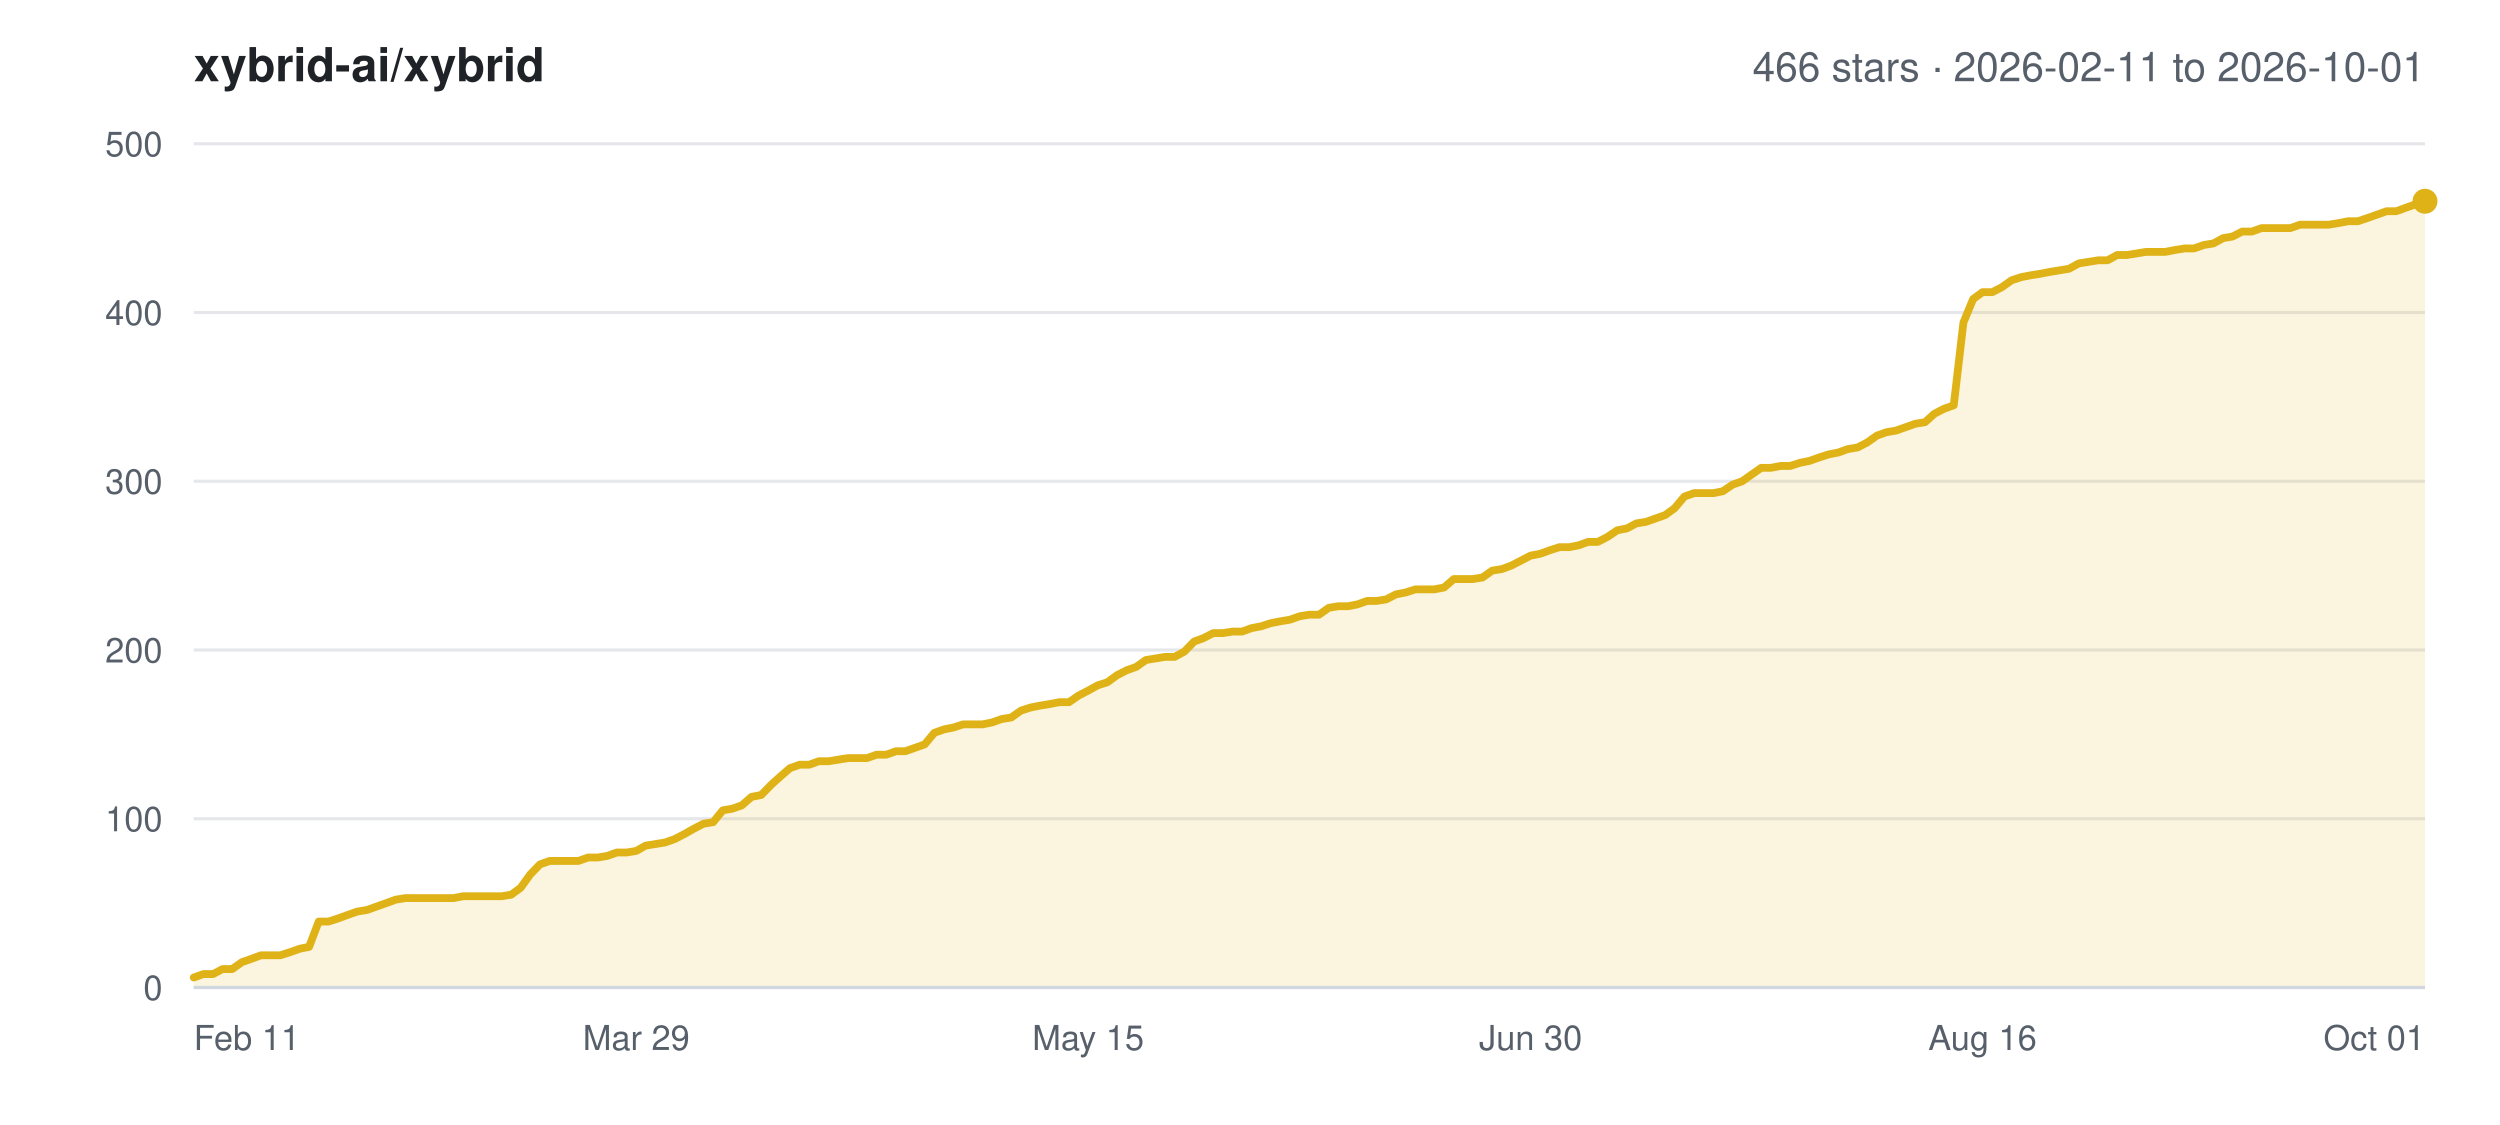
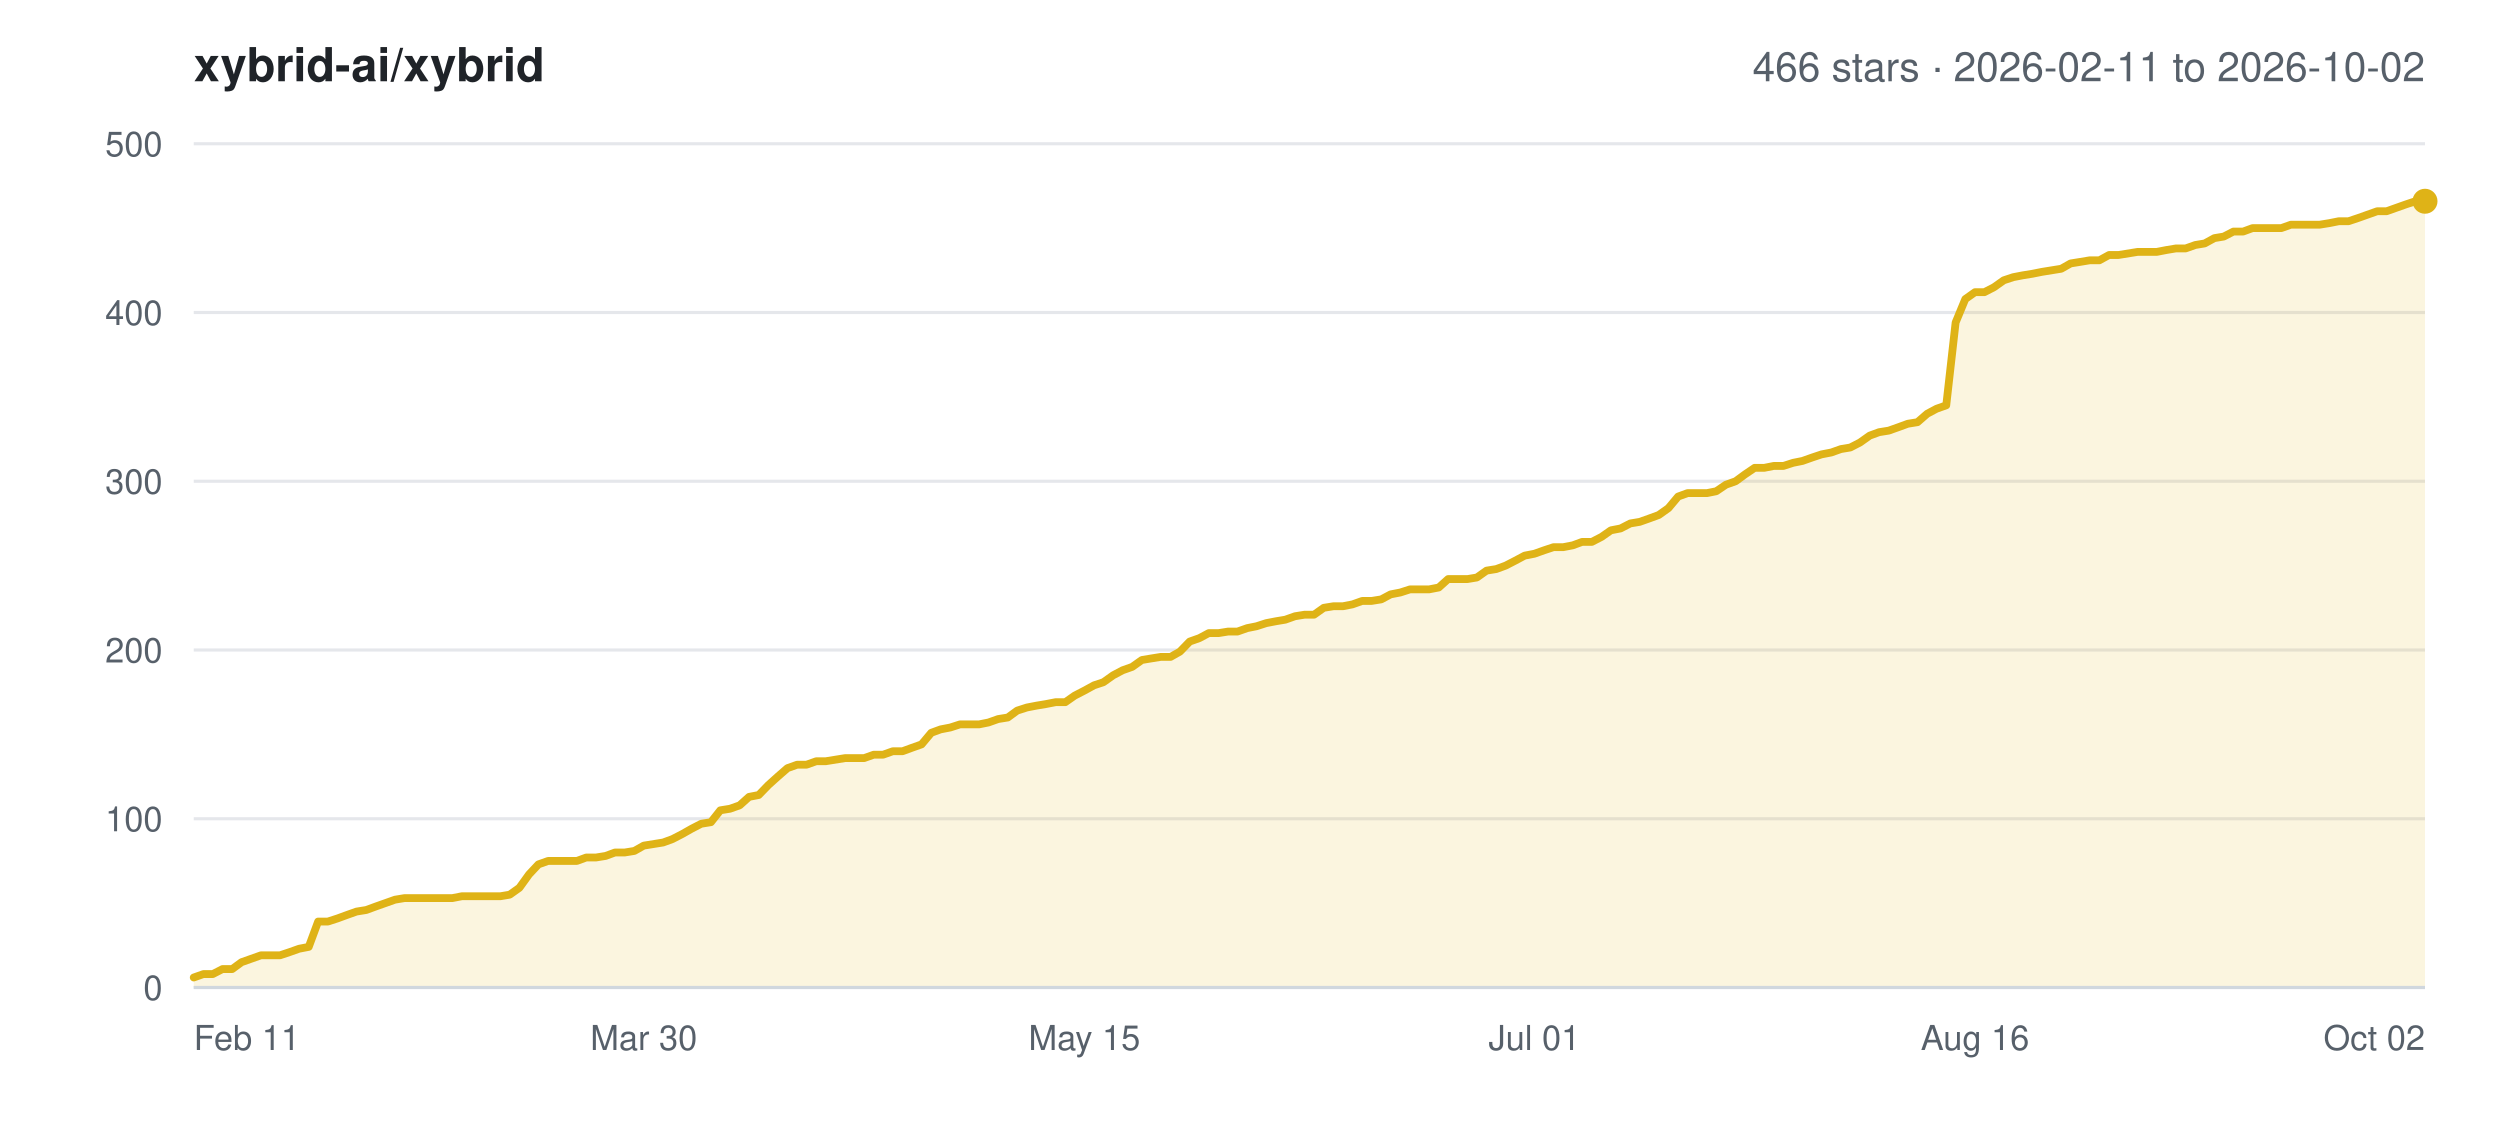
<svg xmlns="http://www.w3.org/2000/svg" width="800" height="360" viewBox="0 0 800 360" font-family="-apple-system,BlinkMacSystemFont,Segoe UI,Helvetica,Arial,sans-serif">
  <rect width="800" height="360" fill="#ffffff" />
  <text x="62" y="26" font-size="15" font-weight="600" fill="#1f2328">xybrid-ai/xybrid</text>
-   <text x="776" y="26" font-size="13" text-anchor="end" fill="#57606a">466 stars · 2026-02-11 to 2026-10-01</text>
+   <text x="776" y="26" font-size="13" text-anchor="end" fill="#57606a">466 stars · 2026-02-11 to 2026-10-02</text>
  <line x1="62" y1="316.0" x2="776" y2="316.0" stroke="#e5e7eb" stroke-width="1" />
  <text x="52" y="320.0" font-size="11" text-anchor="end" fill="#57606a">0</text>
  <line x1="62" y1="262.0" x2="776" y2="262.0" stroke="#e5e7eb" stroke-width="1" />
  <text x="52" y="266.0" font-size="11" text-anchor="end" fill="#57606a">100</text>
  <line x1="62" y1="208.0" x2="776" y2="208.0" stroke="#e5e7eb" stroke-width="1" />
  <text x="52" y="212.0" font-size="11" text-anchor="end" fill="#57606a">200</text>
  <line x1="62" y1="154.0" x2="776" y2="154.0" stroke="#e5e7eb" stroke-width="1" />
  <text x="52" y="158.0" font-size="11" text-anchor="end" fill="#57606a">300</text>
  <line x1="62" y1="100.0" x2="776" y2="100.0" stroke="#e5e7eb" stroke-width="1" />
  <text x="52" y="104.0" font-size="11" text-anchor="end" fill="#57606a">400</text>
  <line x1="62" y1="46.0" x2="776" y2="46.0" stroke="#e5e7eb" stroke-width="1" />
  <text x="52" y="50.0" font-size="11" text-anchor="end" fill="#57606a">500</text>
  <text x="62.0" y="336.0" font-size="11" text-anchor="start" fill="#57606a">Feb 11</text>
-   <text x="203.6" y="336.0" font-size="11" text-anchor="middle" fill="#57606a">Mar 29</text>
-   <text x="348.2" y="336.0" font-size="11" text-anchor="middle" fill="#57606a">May 15</text>
-   <text x="489.8" y="336.0" font-size="11" text-anchor="middle" fill="#57606a">Jun 30</text>
-   <text x="634.4" y="336.0" font-size="11" text-anchor="middle" fill="#57606a">Aug 16</text>
-   <text x="776.0" y="336.0" font-size="11" text-anchor="end" fill="#57606a">Oct 01</text>
-   <polygon points="62.0,316.0 62.0,312.8 65.1,311.7 68.2,311.7 71.2,310.1 74.3,310.1 77.4,307.9 80.5,306.8 83.5,305.7 86.6,305.7 89.7,305.7 92.8,304.7 95.9,303.6 98.9,303.0 102.0,294.9 105.1,294.9 108.2,293.9 111.2,292.8 114.3,291.7 117.4,291.2 120.5,290.1 123.6,289.0 126.6,287.9 129.7,287.4 132.8,287.4 135.9,287.4 138.9,287.4 142.0,287.4 145.1,287.4 148.2,286.8 151.2,286.8 154.3,286.8 157.4,286.8 160.5,286.8 163.6,286.3 166.6,284.1 169.7,279.8 172.8,276.6 175.9,275.5 178.9,275.5 182.0,275.5 185.1,275.5 188.2,274.4 191.3,274.4 194.3,273.9 197.4,272.8 200.5,272.8 203.6,272.3 206.6,270.6 209.7,270.1 212.8,269.6 215.9,268.5 219.0,266.9 222.0,265.2 225.1,263.6 228.2,263.1 231.3,259.3 234.3,258.8 237.4,257.7 240.5,255.0 243.6,254.4 246.7,251.2 249.7,248.5 252.8,245.8 255.9,244.7 259.0,244.7 262.0,243.6 265.1,243.6 268.2,243.1 271.3,242.6 274.4,242.6 277.4,242.6 280.5,241.5 283.6,241.5 286.7,240.4 289.7,240.4 292.8,239.3 295.9,238.2 299.0,234.5 302.1,233.4 305.1,232.8 308.2,231.8 311.3,231.8 314.4,231.8 317.4,231.2 320.5,230.1 323.6,229.6 326.7,227.4 329.8,226.4 332.8,225.8 335.9,225.3 339.0,224.7 342.1,224.7 345.1,222.6 348.2,221.0 351.3,219.3 354.4,218.3 357.4,216.1 360.5,214.5 363.6,213.4 366.7,211.2 369.8,210.7 372.8,210.2 375.9,210.2 379.0,208.5 382.1,205.3 385.1,204.2 388.2,202.6 391.3,202.6 394.4,202.1 397.5,202.1 400.5,201.0 403.6,200.4 406.7,199.4 409.8,198.8 412.8,198.3 415.9,197.2 419.0,196.7 422.1,196.7 425.2,194.5 428.2,194.0 431.3,194.0 434.4,193.4 437.5,192.3 440.5,192.3 443.6,191.8 446.7,190.2 449.8,189.6 452.9,188.6 455.9,188.6 459.0,188.6 462.1,188.0 465.2,185.3 468.2,185.3 471.3,185.3 474.4,184.8 477.5,182.6 480.6,182.1 483.6,181.0 486.7,179.4 489.8,177.8 492.9,177.2 495.9,176.1 499.0,175.1 502.1,175.1 505.2,174.5 508.2,173.4 511.3,173.4 514.4,171.8 517.5,169.7 520.6,169.1 523.6,167.5 526.7,167.0 529.8,165.9 532.9,164.8 535.9,162.6 539.0,158.9 542.1,157.8 545.2,157.8 548.3,157.8 551.3,157.2 554.4,155.1 557.5,154.0 560.6,151.8 563.6,149.7 566.7,149.7 569.8,149.1 572.9,149.1 576.0,148.1 579.0,147.5 582.1,146.4 585.2,145.4 588.3,144.8 591.3,143.7 594.4,143.2 597.5,141.6 600.6,139.4 603.7,138.3 606.7,137.8 609.8,136.7 612.9,135.6 616.0,135.1 619.0,132.4 622.1,130.8 625.2,129.7 628.3,103.2 631.4,95.7 634.4,93.5 637.5,93.5 640.6,91.9 643.7,89.7 646.7,88.7 649.8,88.1 652.9,87.6 656.0,87.0 659.1,86.5 662.1,86.0 665.2,84.3 668.3,83.8 671.4,83.3 674.4,83.3 677.5,81.6 680.6,81.6 683.7,81.1 686.8,80.6 689.8,80.6 692.9,80.6 696.0,80.0 699.1,79.5 702.1,79.5 705.2,78.4 708.3,77.9 711.4,76.2 714.4,75.7 717.5,74.1 720.6,74.1 723.7,73.0 726.8,73.0 729.8,73.0 732.9,73.0 736.0,71.9 739.1,71.9 742.1,71.9 745.2,71.9 748.3,71.4 751.4,70.8 754.5,70.8 757.5,69.8 760.6,68.7 763.7,67.6 766.8,67.6 769.8,66.5 772.9,65.4 776.0,64.4 776.0,316.0" fill="#dfb317" fill-opacity="0.14" />
-   <polyline points="62.0,312.8 65.1,311.7 68.2,311.7 71.2,310.1 74.3,310.1 77.4,307.9 80.5,306.8 83.5,305.7 86.6,305.7 89.7,305.7 92.8,304.7 95.9,303.6 98.9,303.0 102.0,294.9 105.1,294.9 108.2,293.9 111.2,292.8 114.3,291.7 117.4,291.2 120.5,290.1 123.6,289.0 126.6,287.9 129.7,287.4 132.8,287.4 135.9,287.4 138.9,287.4 142.0,287.4 145.1,287.4 148.2,286.8 151.2,286.8 154.3,286.8 157.4,286.8 160.5,286.8 163.6,286.3 166.6,284.1 169.7,279.8 172.8,276.6 175.9,275.5 178.9,275.5 182.0,275.5 185.1,275.5 188.2,274.4 191.3,274.4 194.3,273.9 197.4,272.8 200.5,272.8 203.6,272.3 206.6,270.6 209.7,270.1 212.8,269.6 215.9,268.5 219.0,266.9 222.0,265.2 225.1,263.6 228.2,263.1 231.3,259.3 234.3,258.8 237.4,257.7 240.5,255.0 243.6,254.4 246.7,251.2 249.7,248.5 252.8,245.8 255.9,244.7 259.0,244.7 262.0,243.6 265.1,243.6 268.2,243.1 271.3,242.6 274.4,242.6 277.4,242.6 280.5,241.5 283.6,241.5 286.7,240.4 289.7,240.4 292.8,239.3 295.9,238.2 299.0,234.5 302.1,233.4 305.1,232.8 308.2,231.8 311.3,231.8 314.4,231.8 317.4,231.2 320.5,230.1 323.6,229.6 326.7,227.4 329.8,226.4 332.8,225.8 335.9,225.3 339.0,224.7 342.1,224.7 345.1,222.6 348.2,221.0 351.3,219.3 354.4,218.3 357.4,216.1 360.5,214.5 363.6,213.4 366.7,211.2 369.8,210.7 372.8,210.2 375.9,210.2 379.0,208.5 382.1,205.3 385.1,204.2 388.2,202.6 391.3,202.6 394.4,202.1 397.5,202.1 400.5,201.0 403.6,200.4 406.7,199.4 409.8,198.8 412.8,198.3 415.9,197.2 419.0,196.7 422.1,196.7 425.2,194.5 428.2,194.0 431.3,194.0 434.4,193.4 437.5,192.3 440.5,192.3 443.6,191.8 446.7,190.2 449.8,189.6 452.9,188.6 455.9,188.6 459.0,188.6 462.1,188.0 465.2,185.3 468.2,185.3 471.3,185.3 474.4,184.8 477.5,182.6 480.6,182.1 483.6,181.0 486.7,179.4 489.8,177.8 492.9,177.2 495.9,176.1 499.0,175.1 502.1,175.1 505.2,174.5 508.2,173.4 511.3,173.4 514.4,171.8 517.5,169.7 520.6,169.1 523.6,167.5 526.7,167.0 529.8,165.9 532.9,164.8 535.9,162.6 539.0,158.9 542.1,157.8 545.2,157.8 548.3,157.8 551.3,157.2 554.4,155.1 557.5,154.0 560.6,151.8 563.6,149.7 566.7,149.7 569.8,149.1 572.9,149.1 576.0,148.1 579.0,147.5 582.1,146.4 585.2,145.4 588.3,144.8 591.3,143.7 594.4,143.2 597.5,141.6 600.6,139.4 603.7,138.3 606.7,137.8 609.8,136.7 612.9,135.6 616.0,135.1 619.0,132.4 622.1,130.8 625.2,129.7 628.3,103.2 631.4,95.7 634.4,93.5 637.5,93.5 640.6,91.9 643.7,89.7 646.7,88.7 649.8,88.1 652.9,87.6 656.0,87.0 659.1,86.5 662.1,86.0 665.2,84.3 668.3,83.8 671.4,83.3 674.4,83.3 677.5,81.6 680.6,81.6 683.7,81.1 686.8,80.6 689.8,80.6 692.9,80.6 696.0,80.0 699.1,79.5 702.1,79.5 705.2,78.4 708.3,77.9 711.4,76.2 714.4,75.7 717.5,74.1 720.6,74.1 723.7,73.0 726.8,73.0 729.8,73.0 732.9,73.0 736.0,71.9 739.1,71.9 742.1,71.9 745.2,71.9 748.3,71.4 751.4,70.8 754.5,70.8 757.5,69.8 760.6,68.7 763.7,67.6 766.8,67.6 769.8,66.5 772.9,65.4 776.0,64.4" fill="none" stroke="#dfb317" stroke-width="2.5" stroke-linejoin="round" stroke-linecap="round" />
+   <text x="206.0" y="336.0" font-size="11" text-anchor="middle" fill="#57606a">Mar 30</text>
+   <text x="347.0" y="336.0" font-size="11" text-anchor="middle" fill="#57606a">May 15</text>
+   <text x="491.0" y="336.0" font-size="11" text-anchor="middle" fill="#57606a">Jul 01</text>
+   <text x="632.0" y="336.0" font-size="11" text-anchor="middle" fill="#57606a">Aug 16</text>
+   <text x="776.0" y="336.0" font-size="11" text-anchor="end" fill="#57606a">Oct 02</text>
+   <polygon points="62.0,316.0 62.0,312.8 65.1,311.7 68.1,311.7 71.2,310.1 74.3,310.1 77.3,307.9 80.4,306.8 83.5,305.7 86.5,305.7 89.6,305.7 92.6,304.7 95.7,303.6 98.8,303.0 101.8,294.9 104.9,294.9 108.0,293.9 111.0,292.8 114.1,291.7 117.2,291.2 120.2,290.1 123.3,289.0 126.4,287.9 129.4,287.4 132.5,287.4 135.5,287.4 138.6,287.4 141.7,287.4 144.7,287.4 147.8,286.8 150.9,286.8 153.9,286.8 157.0,286.8 160.1,286.8 163.1,286.3 166.2,284.1 169.3,279.8 172.3,276.6 175.4,275.5 178.4,275.5 181.5,275.5 184.6,275.5 187.6,274.4 190.7,274.4 193.8,273.9 196.8,272.8 199.9,272.8 203.0,272.3 206.0,270.6 209.1,270.1 212.2,269.6 215.2,268.5 218.3,266.9 221.3,265.2 224.4,263.6 227.5,263.1 230.5,259.3 233.6,258.8 236.7,257.7 239.7,255.0 242.8,254.4 245.9,251.2 248.9,248.5 252.0,245.8 255.1,244.7 258.1,244.7 261.2,243.6 264.2,243.6 267.3,243.1 270.4,242.6 273.4,242.6 276.5,242.6 279.6,241.5 282.6,241.5 285.7,240.4 288.8,240.4 291.8,239.3 294.9,238.2 298.0,234.5 301.0,233.4 304.1,232.8 307.2,231.8 310.2,231.8 313.3,231.8 316.3,231.2 319.4,230.1 322.5,229.6 325.5,227.4 328.6,226.4 331.7,225.8 334.7,225.3 337.8,224.7 340.9,224.7 343.9,222.6 347.0,221.0 350.1,219.3 353.1,218.3 356.2,216.1 359.2,214.5 362.3,213.4 365.4,211.2 368.4,210.7 371.5,210.2 374.6,210.2 377.6,208.5 380.7,205.3 383.8,204.2 386.8,202.6 389.9,202.6 393.0,202.1 396.0,202.1 399.1,201.0 402.1,200.4 405.2,199.4 408.3,198.8 411.3,198.3 414.4,197.2 417.5,196.7 420.5,196.7 423.6,194.5 426.7,194.0 429.7,194.0 432.8,193.4 435.9,192.3 438.9,192.3 442.0,191.8 445.0,190.2 448.1,189.6 451.2,188.6 454.2,188.6 457.3,188.6 460.4,188.0 463.4,185.3 466.5,185.3 469.6,185.3 472.6,184.8 475.7,182.6 478.8,182.1 481.8,181.0 484.9,179.4 487.9,177.8 491.0,177.2 494.1,176.1 497.1,175.1 500.2,175.1 503.3,174.5 506.3,173.4 509.4,173.4 512.5,171.8 515.5,169.7 518.6,169.1 521.7,167.5 524.7,167.0 527.8,165.9 530.8,164.8 533.9,162.6 537.0,158.9 540.0,157.8 543.1,157.8 546.2,157.8 549.2,157.2 552.3,155.1 555.4,154.0 558.4,151.8 561.5,149.7 564.6,149.7 567.6,149.1 570.7,149.1 573.8,148.1 576.8,147.5 579.9,146.4 582.9,145.4 586.0,144.8 589.1,143.7 592.1,143.2 595.2,141.6 598.3,139.4 601.3,138.3 604.4,137.8 607.5,136.7 610.5,135.6 613.6,135.1 616.7,132.4 619.7,130.8 622.8,129.7 625.8,103.2 628.9,95.7 632.0,93.5 635.0,93.5 638.1,91.9 641.2,89.7 644.2,88.7 647.3,88.1 650.4,87.6 653.4,87.0 656.5,86.5 659.6,86.0 662.6,84.3 665.7,83.8 668.7,83.3 671.8,83.3 674.9,81.6 677.9,81.6 681.0,81.1 684.1,80.6 687.1,80.6 690.2,80.6 693.3,80.0 696.3,79.5 699.4,79.5 702.5,78.4 705.5,77.9 708.6,76.2 711.6,75.7 714.7,74.1 717.8,74.1 720.8,73.0 723.9,73.0 727.0,73.0 730.0,73.0 733.1,71.9 736.2,71.9 739.2,71.9 742.3,71.9 745.4,71.4 748.4,70.8 751.5,70.8 754.5,69.8 757.6,68.7 760.7,67.6 763.7,67.6 766.8,66.5 769.9,65.4 772.9,64.4 776.0,64.4 776.0,316.0" fill="#dfb317" fill-opacity="0.14" />
+   <polyline points="62.0,312.8 65.1,311.7 68.1,311.7 71.2,310.1 74.3,310.1 77.3,307.9 80.4,306.8 83.5,305.7 86.5,305.7 89.6,305.7 92.6,304.7 95.7,303.6 98.8,303.0 101.8,294.9 104.9,294.9 108.0,293.9 111.0,292.8 114.1,291.7 117.2,291.2 120.2,290.1 123.3,289.0 126.4,287.9 129.4,287.4 132.5,287.4 135.5,287.4 138.6,287.4 141.7,287.4 144.7,287.4 147.8,286.8 150.9,286.8 153.9,286.8 157.0,286.8 160.1,286.8 163.1,286.3 166.2,284.1 169.3,279.8 172.3,276.6 175.4,275.5 178.4,275.5 181.5,275.5 184.6,275.5 187.6,274.4 190.7,274.4 193.8,273.9 196.8,272.8 199.9,272.8 203.0,272.3 206.0,270.6 209.1,270.1 212.2,269.6 215.2,268.5 218.3,266.9 221.3,265.2 224.4,263.6 227.5,263.1 230.5,259.3 233.6,258.8 236.7,257.7 239.7,255.0 242.8,254.4 245.9,251.2 248.9,248.5 252.0,245.8 255.1,244.7 258.1,244.7 261.2,243.6 264.2,243.6 267.3,243.1 270.4,242.6 273.4,242.6 276.5,242.6 279.6,241.5 282.6,241.5 285.7,240.4 288.8,240.4 291.8,239.3 294.9,238.2 298.0,234.5 301.0,233.4 304.1,232.8 307.2,231.8 310.2,231.8 313.3,231.8 316.3,231.2 319.4,230.1 322.5,229.6 325.5,227.4 328.6,226.4 331.7,225.8 334.7,225.3 337.8,224.7 340.9,224.7 343.9,222.6 347.0,221.0 350.1,219.3 353.1,218.3 356.2,216.1 359.2,214.5 362.3,213.4 365.4,211.2 368.4,210.7 371.5,210.2 374.6,210.2 377.6,208.5 380.7,205.3 383.8,204.2 386.8,202.6 389.9,202.6 393.0,202.1 396.0,202.1 399.1,201.0 402.1,200.4 405.2,199.4 408.3,198.8 411.3,198.3 414.4,197.2 417.5,196.7 420.5,196.7 423.6,194.5 426.7,194.0 429.7,194.0 432.8,193.4 435.9,192.3 438.9,192.3 442.0,191.8 445.0,190.2 448.1,189.6 451.2,188.6 454.2,188.6 457.3,188.6 460.4,188.0 463.4,185.3 466.5,185.3 469.6,185.3 472.6,184.8 475.7,182.6 478.8,182.1 481.8,181.0 484.9,179.4 487.9,177.8 491.0,177.2 494.1,176.1 497.1,175.1 500.2,175.1 503.3,174.5 506.3,173.4 509.4,173.4 512.5,171.8 515.5,169.7 518.6,169.1 521.7,167.5 524.7,167.0 527.8,165.9 530.8,164.8 533.9,162.6 537.0,158.9 540.0,157.8 543.1,157.8 546.2,157.8 549.2,157.2 552.3,155.1 555.4,154.0 558.4,151.8 561.5,149.7 564.6,149.7 567.6,149.1 570.7,149.1 573.8,148.1 576.8,147.5 579.9,146.4 582.9,145.4 586.0,144.8 589.1,143.7 592.1,143.2 595.2,141.6 598.3,139.4 601.3,138.3 604.4,137.8 607.5,136.7 610.5,135.6 613.6,135.1 616.7,132.4 619.7,130.8 622.8,129.7 625.8,103.2 628.9,95.7 632.0,93.5 635.0,93.5 638.1,91.9 641.2,89.7 644.2,88.7 647.3,88.1 650.4,87.6 653.4,87.0 656.5,86.5 659.6,86.0 662.6,84.3 665.7,83.8 668.7,83.3 671.8,83.3 674.9,81.6 677.9,81.6 681.0,81.1 684.1,80.6 687.1,80.6 690.2,80.6 693.3,80.0 696.3,79.5 699.4,79.5 702.5,78.4 705.5,77.9 708.6,76.2 711.6,75.7 714.7,74.1 717.8,74.1 720.8,73.0 723.9,73.0 727.0,73.0 730.0,73.0 733.1,71.9 736.2,71.9 739.2,71.9 742.3,71.9 745.4,71.4 748.4,70.8 751.5,70.8 754.5,69.8 757.6,68.7 760.7,67.6 763.7,67.6 766.8,66.5 769.9,65.4 772.9,64.4 776.0,64.4" fill="none" stroke="#dfb317" stroke-width="2.5" stroke-linejoin="round" stroke-linecap="round" />
  <circle cx="776.0" cy="64.4" r="4" fill="#dfb317" />
  <line x1="62" y1="316.0" x2="776" y2="316.0" stroke="#d0d7de" stroke-width="1" />
</svg>
